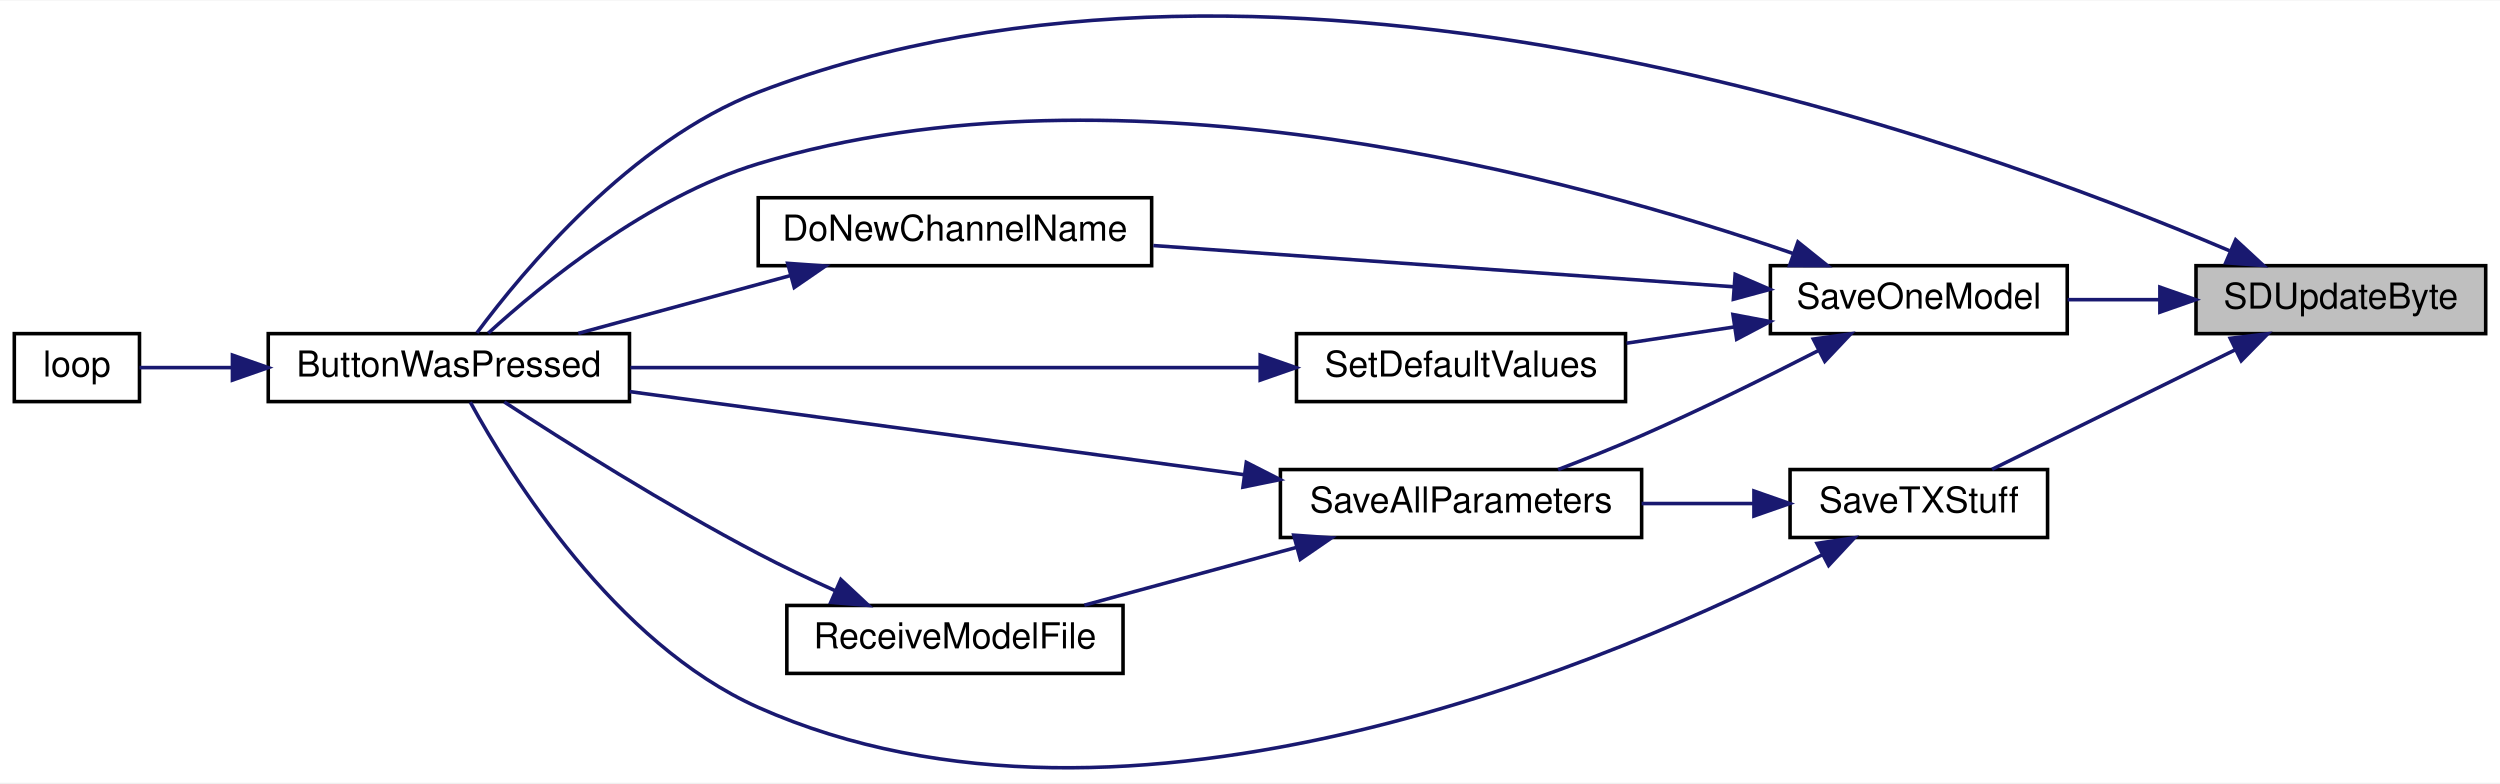
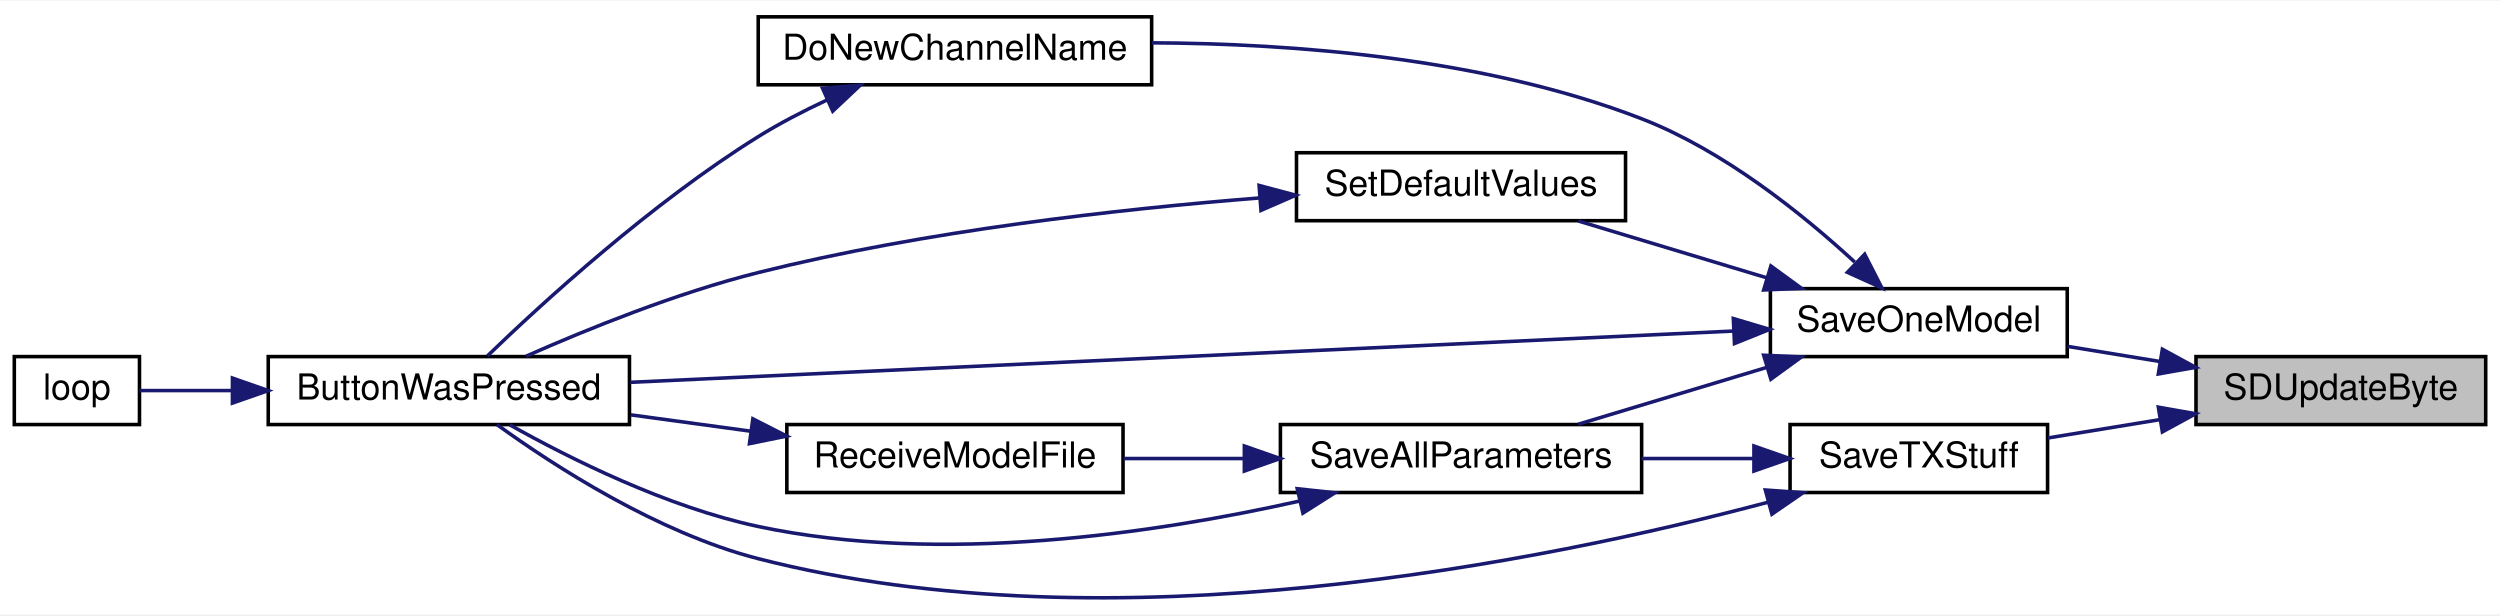
- <svg xmlns="http://www.w3.org/2000/svg" xmlns:xlink="http://www.w3.org/1999/xlink" width="699pt" height="219pt" viewBox="0.00 0.00 699.00 218.71">
-   <g id="graph0" class="graph" transform="scale(1 1) rotate(0) translate(4 214.71)">
-     <polygon fill="white" stroke="transparent" points="-4,4 -4,-214.71 695,-214.71 695,4 -4,4" />
+ <svg xmlns="http://www.w3.org/2000/svg" xmlns:xlink="http://www.w3.org/1999/xlink" width="699pt" height="172pt" viewBox="0.00 0.00 699.00 171.59">
+   <g id="graph0" class="graph" transform="scale(1 1) rotate(0) translate(4 167.59)">
+     <polygon fill="white" stroke="transparent" points="-4,4 -4,-167.59 695,-167.59 695,4 -4,4" />
    <g id="node1" class="node">
      <g id="a_node1">
        <a xlink:title=" ">
-           <polygon fill="#bfbfbf" stroke="black" points="610,-121.57 610,-140.57 691,-140.57 691,-121.57 610,-121.57" />
-           <text text-anchor="middle" x="650.5" y="-128.57" font-family="Helvetica,sans-Serif" font-size="10.00">SDUpdateByte</text>
+           <polygon fill="#bfbfbf" stroke="black" points="610,-49.09 610,-68.09 691,-68.09 691,-49.09 610,-49.09" />
+           <text text-anchor="middle" x="650.5" y="-56.09" font-family="Helvetica,sans-Serif" font-size="10.00">SDUpdateByte</text>
        </a>
      </g>
    </g>
    <g id="node2" class="node">
      <g id="a_node2">
-         <a xlink:href="_transmitter_code_2src_2main_8cpp.html#a8e7ccbf842764fd85cc578be263f7202" target="_top" xlink:title=" ">
-           <polygon fill="white" stroke="black" points="71,-102.57 71,-121.57 172,-121.57 172,-102.57 71,-102.57" />
-           <text text-anchor="middle" x="121.5" y="-109.57" font-family="Helvetica,sans-Serif" font-size="10.00">ButtonWasPressed</text>
+         <a xlink:href="_transmitter_code_2src_2main_8cpp.html#a6717bc5d0d10c1fb5379fc2d0d8c10fb" target="_top" xlink:title=" ">
+           <polygon fill="white" stroke="black" points="491,-68.09 491,-87.09 574,-87.09 574,-68.09 491,-68.09" />
+           <text text-anchor="middle" x="532.5" y="-75.09" font-family="Helvetica,sans-Serif" font-size="10.00">SaveOneModel</text>
        </a>
      </g>
    </g>
    <g id="edge1" class="edge">
-       <path fill="none" stroke="midnightblue" d="M619.35,-144.75C546.19,-175.92 354.48,-245.3 208,-189.07 172.38,-175.39 142.32,-139.26 129.35,-121.79" />
-       <polygon fill="midnightblue" stroke="midnightblue" points="621.09,-147.81 628.87,-140.62 618.31,-141.39 621.09,-147.81" />
+       <path fill="none" stroke="midnightblue" d="M599.95,-66.71C591.32,-68.12 582.45,-69.58 574.1,-70.94" />
+       <polygon fill="midnightblue" stroke="midnightblue" points="600.6,-70.15 609.9,-65.08 599.47,-63.24 600.6,-70.15" />
+     </g>
+     <g id="node9" class="node">
+       <g id="a_node9">
+         <a xlink:href="_transmitter_code_2src_2main_8cpp.html#a9214716193ab9843267fc070ebfa12ff" target="_top" xlink:title=" ">
+           <polygon fill="white" stroke="black" points="496.5,-30.09 496.5,-49.09 568.5,-49.09 568.5,-30.09 496.5,-30.09" />
+           <text text-anchor="middle" x="532.5" y="-37.09" font-family="Helvetica,sans-Serif" font-size="10.00">SaveTXStuff</text>
+         </a>
+       </g>
+     </g>
+     <g id="edge12" class="edge">
+       <path fill="none" stroke="midnightblue" d="M599.97,-50.48C589.43,-48.75 578.51,-46.97 568.65,-45.35" />
+       <polygon fill="midnightblue" stroke="midnightblue" points="599.47,-53.95 609.9,-52.11 600.6,-47.04 599.47,-53.95" />
+     </g>
+     <g id="node3" class="node">
+       <g id="a_node3">
+         <a xlink:href="_transmitter_code_2src_2main_8cpp.html#a8e7ccbf842764fd85cc578be263f7202" target="_top" xlink:title=" ">
+           <polygon fill="white" stroke="black" points="71,-49.09 71,-68.09 172,-68.09 172,-49.09 71,-49.09" />
+           <text text-anchor="middle" x="121.5" y="-56.09" font-family="Helvetica,sans-Serif" font-size="10.00">ButtonWasPressed</text>
+         </a>
+       </g>
+     </g>
+     <g id="edge2" class="edge">
+       <path fill="none" stroke="midnightblue" d="M480.6,-75.23C401.6,-71.56 250.46,-64.54 172.2,-60.9" />
+       <polygon fill="midnightblue" stroke="midnightblue" points="480.64,-78.73 490.79,-75.7 480.96,-71.74 480.64,-78.73" />
+     </g>
+     <g id="node5" class="node">
+       <g id="a_node5">
+         <a xlink:href="_transmitter_code_2src_2main_8cpp.html#aba44d61ea51411cb5c601beb94b6fef4" target="_top" xlink:title=" ">
+           <polygon fill="white" stroke="black" points="208,-144.09 208,-163.09 318,-163.09 318,-144.09 208,-144.09" />
+           <text text-anchor="middle" x="263" y="-151.09" font-family="Helvetica,sans-Serif" font-size="10.00">DoNewChannelName</text>
+         </a>
+       </g>
+     </g>
+     <g id="edge4" class="edge">
+       <path fill="none" stroke="midnightblue" d="M514.58,-94.52C500.09,-107.88 477.98,-125.69 455,-134.59 411.03,-151.63 357.32,-155.64 318.06,-155.82" />
+       <polygon fill="midnightblue" stroke="midnightblue" points="517.36,-96.71 522.18,-87.28 512.53,-91.65 517.36,-96.71" />
+     </g>
+     <g id="node6" class="node">
+       <g id="a_node6">
+         <a xlink:href="_transmitter_code_2src_2main_8cpp.html#a92c5dada5e5ef70261391557464f2d19" target="_top" xlink:title=" ">
+           <polygon fill="white" stroke="black" points="354,-30.09 354,-49.09 455,-49.09 455,-30.09 354,-30.09" />
+           <text text-anchor="middle" x="404.5" y="-37.09" font-family="Helvetica,sans-Serif" font-size="10.00">SaveAllParameters</text>
+         </a>
+       </g>
+     </g>
+     <g id="edge6" class="edge">
+       <path fill="none" stroke="midnightblue" d="M489.94,-65.06C472.79,-59.89 453.25,-53.99 437.28,-49.18" />
+       <polygon fill="midnightblue" stroke="midnightblue" points="489.12,-68.47 499.7,-68 491.14,-61.77 489.12,-68.47" />
+     </g>
+     <g id="node8" class="node">
+       <g id="a_node8">
+         <a xlink:href="_transmitter_code_2src_2main_8cpp.html#acbd0460ea44a7d07e4d77878411febb4" target="_top" xlink:title=" ">
+           <polygon fill="white" stroke="black" points="358.5,-106.09 358.5,-125.09 450.5,-125.09 450.5,-106.09 358.5,-106.09" />
+           <text text-anchor="middle" x="404.5" y="-113.09" font-family="Helvetica,sans-Serif" font-size="10.00">SetDefaultValues</text>
+         </a>
+       </g>
+     </g>
+     <g id="edge10" class="edge">
+       <path fill="none" stroke="midnightblue" d="M489.94,-90.13C472.79,-95.3 453.25,-101.19 437.28,-106.01" />
+       <polygon fill="midnightblue" stroke="midnightblue" points="491.14,-93.42 499.7,-87.18 489.12,-86.72 491.14,-93.42" />
    </g>
    <g id="node4" class="node">
      <g id="a_node4">
-         <a xlink:href="_transmitter_code_2src_2main_8cpp.html#a6717bc5d0d10c1fb5379fc2d0d8c10fb" target="_top" xlink:title=" ">
-           <polygon fill="white" stroke="black" points="491,-121.57 491,-140.57 574,-140.57 574,-121.57 491,-121.57" />
-           <text text-anchor="middle" x="532.5" y="-128.57" font-family="Helvetica,sans-Serif" font-size="10.00">SaveOneModel</text>
+         <a xlink:href="_transmitter_code_2src_2main_8cpp.html#afe461d27b9c48d5921c00d521181f12f" target="_top" xlink:title=" ">
+           <polygon fill="white" stroke="black" points="0,-49.09 0,-68.09 35,-68.09 35,-49.09 0,-49.09" />
+           <text text-anchor="middle" x="17.5" y="-56.09" font-family="Helvetica,sans-Serif" font-size="10.00">loop</text>
        </a>
      </g>
    </g>
    <g id="edge3" class="edge">
-       <path fill="none" stroke="midnightblue" d="M599.67,-131.07C591.13,-131.07 582.36,-131.07 574.1,-131.07" />
-       <polygon fill="midnightblue" stroke="midnightblue" points="599.9,-134.57 609.9,-131.07 599.9,-127.57 599.9,-134.57" />
-     </g>
-     <g id="node9" class="node">
-       <g id="a_node9">
-         <a xlink:href="_transmitter_code_2src_2main_8cpp.html#a9214716193ab9843267fc070ebfa12ff" target="_top" xlink:title=" ">
-           <polygon fill="white" stroke="black" points="496.5,-64.57 496.5,-83.57 568.5,-83.57 568.5,-64.57 496.5,-64.57" />
-           <text text-anchor="middle" x="532.5" y="-71.57" font-family="Helvetica,sans-Serif" font-size="10.00">SaveTXStuff</text>
-         </a>
-       </g>
-     </g>
-     <g id="edge13" class="edge">
-       <path fill="none" stroke="midnightblue" d="M620.93,-117.03C599.8,-106.65 571.57,-92.77 552.98,-83.64" />
-       <polygon fill="midnightblue" stroke="midnightblue" points="619.57,-120.26 630.08,-121.53 622.65,-113.98 619.57,-120.26" />
-     </g>
-     <g id="node3" class="node">
-       <g id="a_node3">
-         <a xlink:href="_transmitter_code_2src_2main_8cpp.html#afe461d27b9c48d5921c00d521181f12f" target="_top" xlink:title=" ">
-           <polygon fill="white" stroke="black" points="0,-102.57 0,-121.57 35,-121.57 35,-102.57 0,-102.57" />
-           <text text-anchor="middle" x="17.5" y="-109.57" font-family="Helvetica,sans-Serif" font-size="10.00">loop</text>
-         </a>
-       </g>
-     </g>
-     <g id="edge2" class="edge">
-       <path fill="none" stroke="midnightblue" d="M60.98,-112.07C51.45,-112.07 42.33,-112.07 35,-112.07" />
-       <polygon fill="midnightblue" stroke="midnightblue" points="60.99,-115.57 70.99,-112.07 60.99,-108.57 60.99,-115.57" />
-     </g>
-     <g id="edge4" class="edge">
-       <path fill="none" stroke="midnightblue" d="M497.25,-144.01C437.32,-164.72 310.07,-199.97 208,-169.07 177.27,-159.76 147.48,-135.36 132.51,-121.7" />
-       <polygon fill="midnightblue" stroke="midnightblue" points="498.7,-147.21 506.96,-140.58 496.37,-140.61 498.7,-147.21" />
-     </g>
-     <g id="node5" class="node">
-       <g id="a_node5">
-         <a xlink:href="_transmitter_code_2src_2main_8cpp.html#aba44d61ea51411cb5c601beb94b6fef4" target="_top" xlink:title=" ">
-           <polygon fill="white" stroke="black" points="208,-140.57 208,-159.57 318,-159.57 318,-140.57 208,-140.57" />
-           <text text-anchor="middle" x="263" y="-147.57" font-family="Helvetica,sans-Serif" font-size="10.00">DoNewChannelName</text>
-         </a>
-       </g>
+       <path fill="none" stroke="midnightblue" d="M60.98,-58.59C51.45,-58.59 42.33,-58.59 35,-58.59" />
+       <polygon fill="midnightblue" stroke="midnightblue" points="60.99,-62.09 70.99,-58.59 60.99,-55.09 60.99,-62.09" />
    </g>
    <g id="edge5" class="edge">
-       <path fill="none" stroke="midnightblue" d="M480.75,-134.67C434.37,-137.97 365.98,-142.82 318.47,-146.2" />
-       <polygon fill="midnightblue" stroke="midnightblue" points="481.15,-138.15 490.87,-133.95 480.65,-131.17 481.15,-138.15" />
-     </g>
-     <g id="node6" class="node">
-       <g id="a_node6">
-         <a xlink:href="_transmitter_code_2src_2main_8cpp.html#a92c5dada5e5ef70261391557464f2d19" target="_top" xlink:title=" ">
-           <polygon fill="white" stroke="black" points="354,-64.57 354,-83.57 455,-83.57 455,-64.57 354,-64.57" />
-           <text text-anchor="middle" x="404.5" y="-71.57" font-family="Helvetica,sans-Serif" font-size="10.00">SaveAllParameters</text>
-         </a>
-       </g>
+       <path fill="none" stroke="midnightblue" d="M227.15,-139.8C220.62,-136.75 213.97,-133.3 208,-129.59 178.17,-111.07 147.54,-83 132.32,-68.32" />
+       <polygon fill="midnightblue" stroke="midnightblue" points="225.98,-143.11 236.54,-143.98 228.83,-136.72 225.98,-143.11" />
    </g>
    <g id="edge7" class="edge">
-       <path fill="none" stroke="midnightblue" d="M504.55,-116.9C490.03,-109.47 471.71,-100.4 455,-93.07 447.5,-89.77 439.23,-86.47 431.64,-83.57" />
-       <polygon fill="midnightblue" stroke="midnightblue" points="503,-120.04 513.49,-121.52 506.21,-113.82 503,-120.04" />
-     </g>
-     <g id="node8" class="node">
-       <g id="a_node8">
-         <a xlink:href="_transmitter_code_2src_2main_8cpp.html#acbd0460ea44a7d07e4d77878411febb4" target="_top" xlink:title=" ">
-           <polygon fill="white" stroke="black" points="358.5,-102.57 358.5,-121.57 450.5,-121.57 450.5,-102.57 358.5,-102.57" />
-           <text text-anchor="middle" x="404.5" y="-109.57" font-family="Helvetica,sans-Serif" font-size="10.00">SetDefaultValues</text>
-         </a>
-       </g>
-     </g>
-     <g id="edge11" class="edge">
-       <path fill="none" stroke="midnightblue" d="M480.79,-123.42C470.87,-121.92 460.52,-120.36 450.79,-118.9" />
-       <polygon fill="midnightblue" stroke="midnightblue" points="480.53,-126.92 490.94,-124.95 481.57,-120 480.53,-126.92" />
-     </g>
-     <g id="edge6" class="edge">
-       <path fill="none" stroke="midnightblue" d="M217.04,-137.82C197.82,-132.58 175.7,-126.56 157.69,-121.65" />
-       <polygon fill="midnightblue" stroke="midnightblue" points="216.23,-141.23 226.8,-140.48 218.07,-134.47 216.23,-141.23" />
-     </g>
-     <g id="edge8" class="edge">
-       <path fill="none" stroke="midnightblue" d="M343.99,-82.11C292.88,-89.03 220.06,-98.87 172.07,-105.36" />
-       <polygon fill="midnightblue" stroke="midnightblue" points="344.47,-85.58 353.91,-80.77 343.53,-78.65 344.47,-85.58" />
+       <path fill="none" stroke="midnightblue" d="M359.3,-27.69C319.39,-18.74 259.25,-9.72 208,-20.59 182.42,-26.02 155.2,-39.65 138.52,-49.02" />
+       <polygon fill="midnightblue" stroke="midnightblue" points="358.71,-31.15 369.24,-30.01 360.3,-24.33 358.71,-31.15" />
    </g>
    <g id="node7" class="node">
      <g id="a_node7">
        <a xlink:href="_transmitter_code_2src_2main_8cpp.html#ab7c9edf843c732d7fe296564f39bc0dc" target="_top" xlink:title="RECEIVE A MODEL FILE.">
-           <polygon fill="white" stroke="black" points="216,-26.57 216,-45.57 310,-45.57 310,-26.57 216,-26.57" />
-           <text text-anchor="middle" x="263" y="-33.57" font-family="Helvetica,sans-Serif" font-size="10.00">ReceiveModelFile</text>
+           <polygon fill="white" stroke="black" points="216,-30.09 216,-49.09 310,-49.09 310,-30.09 216,-30.09" />
+           <text text-anchor="middle" x="263" y="-37.09" font-family="Helvetica,sans-Serif" font-size="10.00">ReceiveModelFile</text>
        </a>
      </g>
    </g>
+     <g id="edge8" class="edge">
+       <path fill="none" stroke="midnightblue" d="M343.73,-39.59C332.49,-39.59 320.9,-39.59 310.15,-39.59" />
+       <polygon fill="midnightblue" stroke="midnightblue" points="343.92,-43.09 353.92,-39.59 343.92,-36.09 343.92,-43.09" />
+     </g>
    <g id="edge9" class="edge">
-       <path fill="none" stroke="midnightblue" d="M358.54,-61.82C339.32,-56.58 317.2,-50.56 299.19,-45.65" />
-       <polygon fill="midnightblue" stroke="midnightblue" points="357.73,-65.23 368.3,-64.48 359.57,-58.47 357.73,-65.23" />
+       <path fill="none" stroke="midnightblue" d="M205.91,-47.23C194.81,-48.74 183.23,-50.32 172.36,-51.8" />
+       <polygon fill="midnightblue" stroke="midnightblue" points="206.5,-50.69 215.94,-45.87 205.55,-43.75 206.5,-50.69" />
    </g>
-     <g id="edge10" class="edge">
-       <path fill="none" stroke="midnightblue" d="M229.39,-49.75C222.26,-52.97 214.81,-56.5 208,-60.07 182.3,-73.53 153.74,-91.55 137,-102.46" />
-       <polygon fill="midnightblue" stroke="midnightblue" points="231.09,-52.83 238.83,-45.59 228.27,-46.42 231.09,-52.83" />
+     <g id="edge11" class="edge">
+       <path fill="none" stroke="midnightblue" d="M348.31,-112.46C308.78,-109.33 254.54,-103.24 208,-91.59 185.16,-85.88 160.15,-75.74 143.11,-68.21" />
+       <polygon fill="midnightblue" stroke="midnightblue" points="348.04,-115.95 358.28,-113.21 348.57,-108.97 348.04,-115.95" />
    </g>
-     <g id="edge12" class="edge">
-       <path fill="none" stroke="midnightblue" d="M348.14,-112.07C296.96,-112.07 221.59,-112.07 172.27,-112.07" />
-       <polygon fill="midnightblue" stroke="midnightblue" points="348.35,-115.57 358.35,-112.07 348.35,-108.57 348.35,-115.57" />
+     <g id="edge13" class="edge">
+       <path fill="none" stroke="midnightblue" d="M490.33,-27.37C428.16,-10.83 307.05,13.84 208,-11.59 179.78,-18.84 150.89,-37.56 134.96,-49.07" />
+       <polygon fill="midnightblue" stroke="midnightblue" points="489.59,-30.79 500.15,-30.04 491.43,-24.04 489.59,-30.79" />
    </g>
    <g id="edge14" class="edge">
-       <path fill="none" stroke="midnightblue" d="M505.53,-59.77C448.97,-30.66 311.42,28.99 208,-17.07 167.87,-34.94 138.67,-82 127.5,-102.4" />
-       <polygon fill="midnightblue" stroke="midnightblue" points="504.04,-62.93 514.52,-64.49 507.29,-56.74 504.04,-62.93" />
-     </g>
-     <g id="edge15" class="edge">
-       <path fill="none" stroke="midnightblue" d="M486.15,-74.07C476.04,-74.07 465.27,-74.07 455,-74.07" />
-       <polygon fill="midnightblue" stroke="midnightblue" points="486.4,-77.57 496.4,-74.07 486.4,-70.57 486.4,-77.57" />
+       <path fill="none" stroke="midnightblue" d="M486.15,-39.59C476.04,-39.59 465.27,-39.59 455,-39.59" />
+       <polygon fill="midnightblue" stroke="midnightblue" points="486.4,-43.09 496.4,-39.59 486.4,-36.09 486.4,-43.09" />
    </g>
  </g>
</svg>
